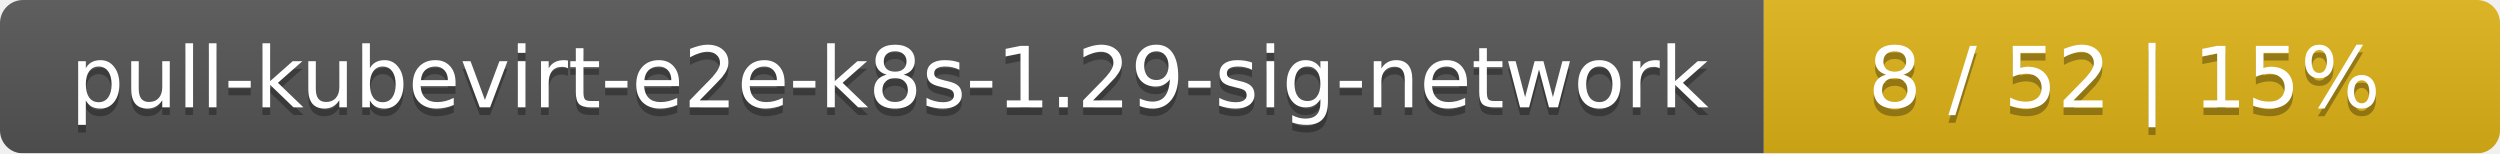
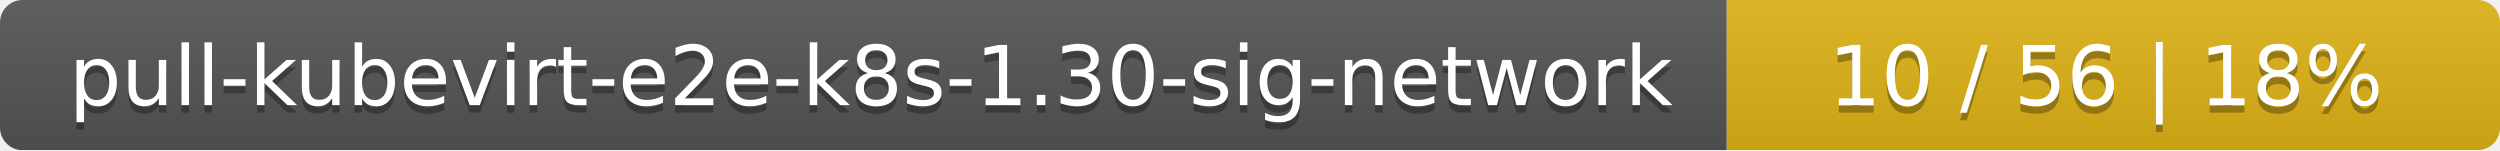
- <svg xmlns="http://www.w3.org/2000/svg" width="326" height="20">
+ <svg xmlns="http://www.w3.org/2000/svg" width="333" height="20">
  <linearGradient id="smooth" x2="0" y2="100%">
    <stop offset="0" stop-color="#bbb" stop-opacity=".1" />
    <stop offset="1" stop-opacity=".1" />
  </linearGradient>
  <mask id="round">
-     <rect width="326" height="20" rx="3" fill="#fff" />
+     <rect width="333" height="20" rx="3" fill="#fff" />
  </mask>
  <g mask="url(#round)">
    <rect width="230" height="20" fill="#555" />
-     <rect x="230" width="96" height="20" fill="#dfb317" />
-     <rect width="326" height="20" fill="url(#smooth)" />
+     <rect x="230" width="103" height="20" fill="#dfb317" />
+     <rect width="333" height="20" fill="url(#smooth)" />
  </g>
  <g fill="#fff" text-anchor="middle" font-family="DejaVu Sans,Verdana,Geneva,sans-serif" font-size="11">
-     <text x="116" y="15" fill="#010101" fill-opacity=".3">pull-kubevirt-e2e-k8s-1.29-sig-network</text>
-     <text x="116" y="14">pull-kubevirt-e2e-k8s-1.29-sig-network</text>
-     <text x="277" y="15" fill="#010101" fill-opacity=".3">8 / 52    |    15%</text>
-     <text x="277" y="14">8 / 52    |    15%</text>
+     <text x="116" y="15" fill="#010101" fill-opacity=".3">pull-kubevirt-e2e-k8s-1.30-sig-network</text>
+     <text x="116" y="14">pull-kubevirt-e2e-k8s-1.30-sig-network</text>
+     <text x="280.5" y="15" fill="#010101" fill-opacity=".3">10 / 56    |    18%</text>
+     <text x="280.5" y="14">10 / 56    |    18%</text>
  </g>
</svg>
